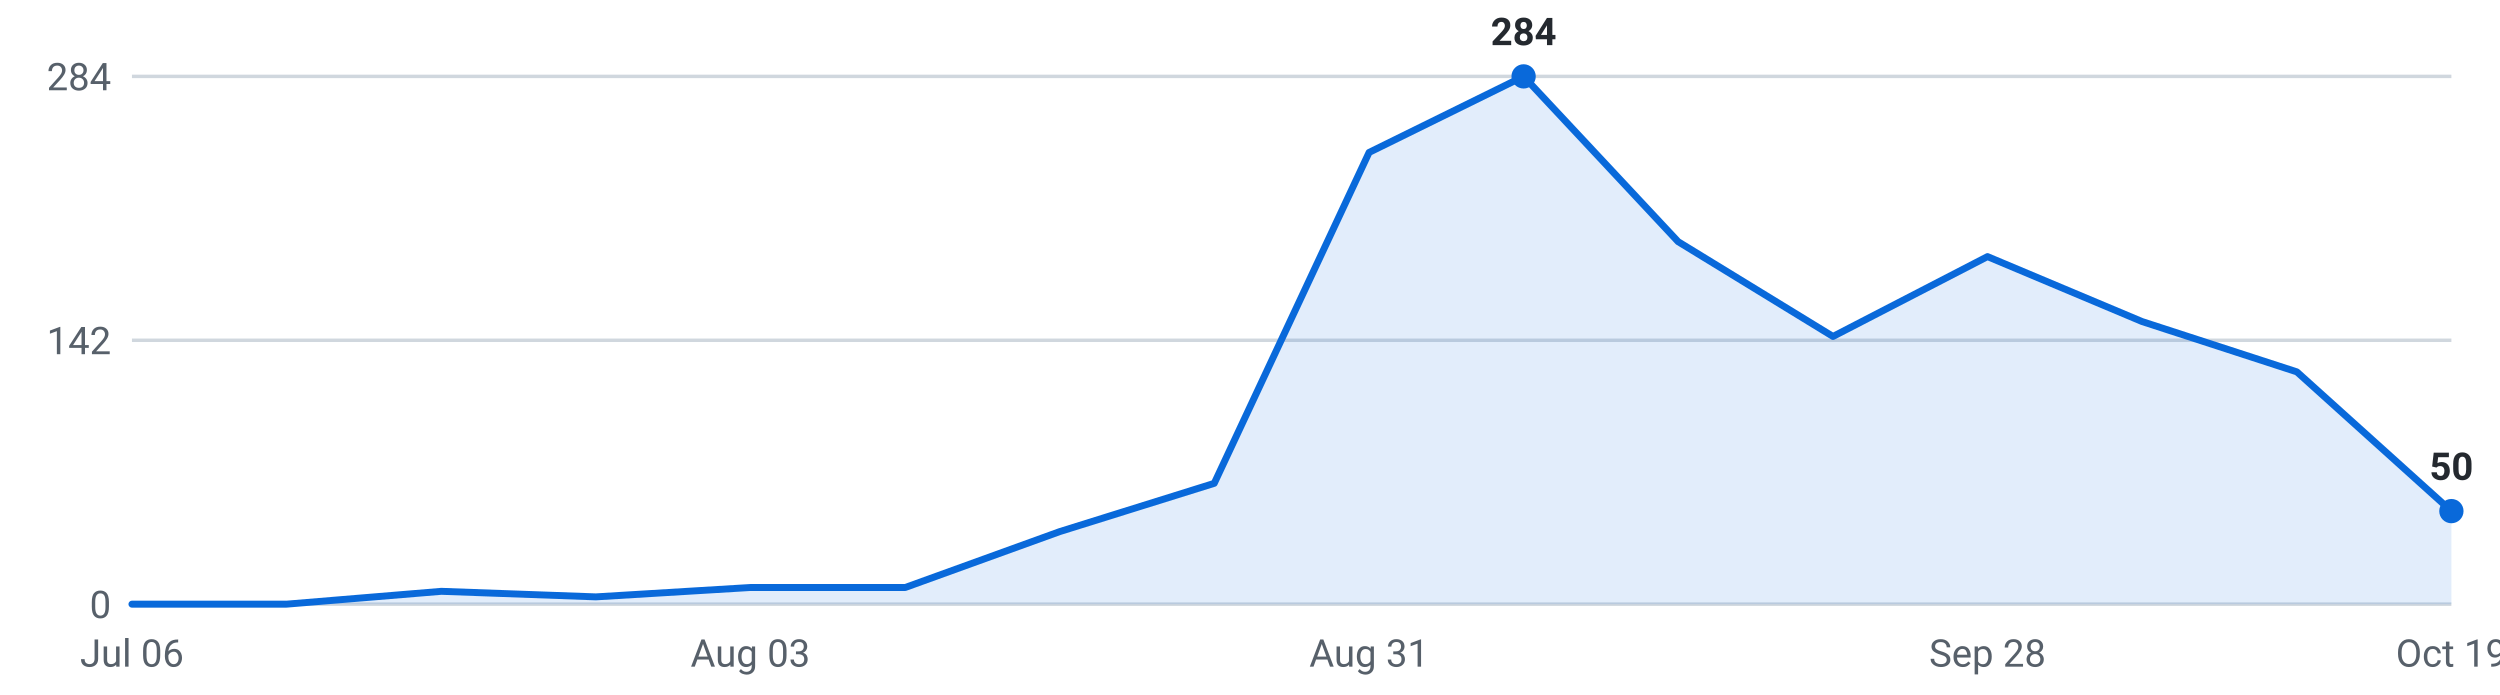
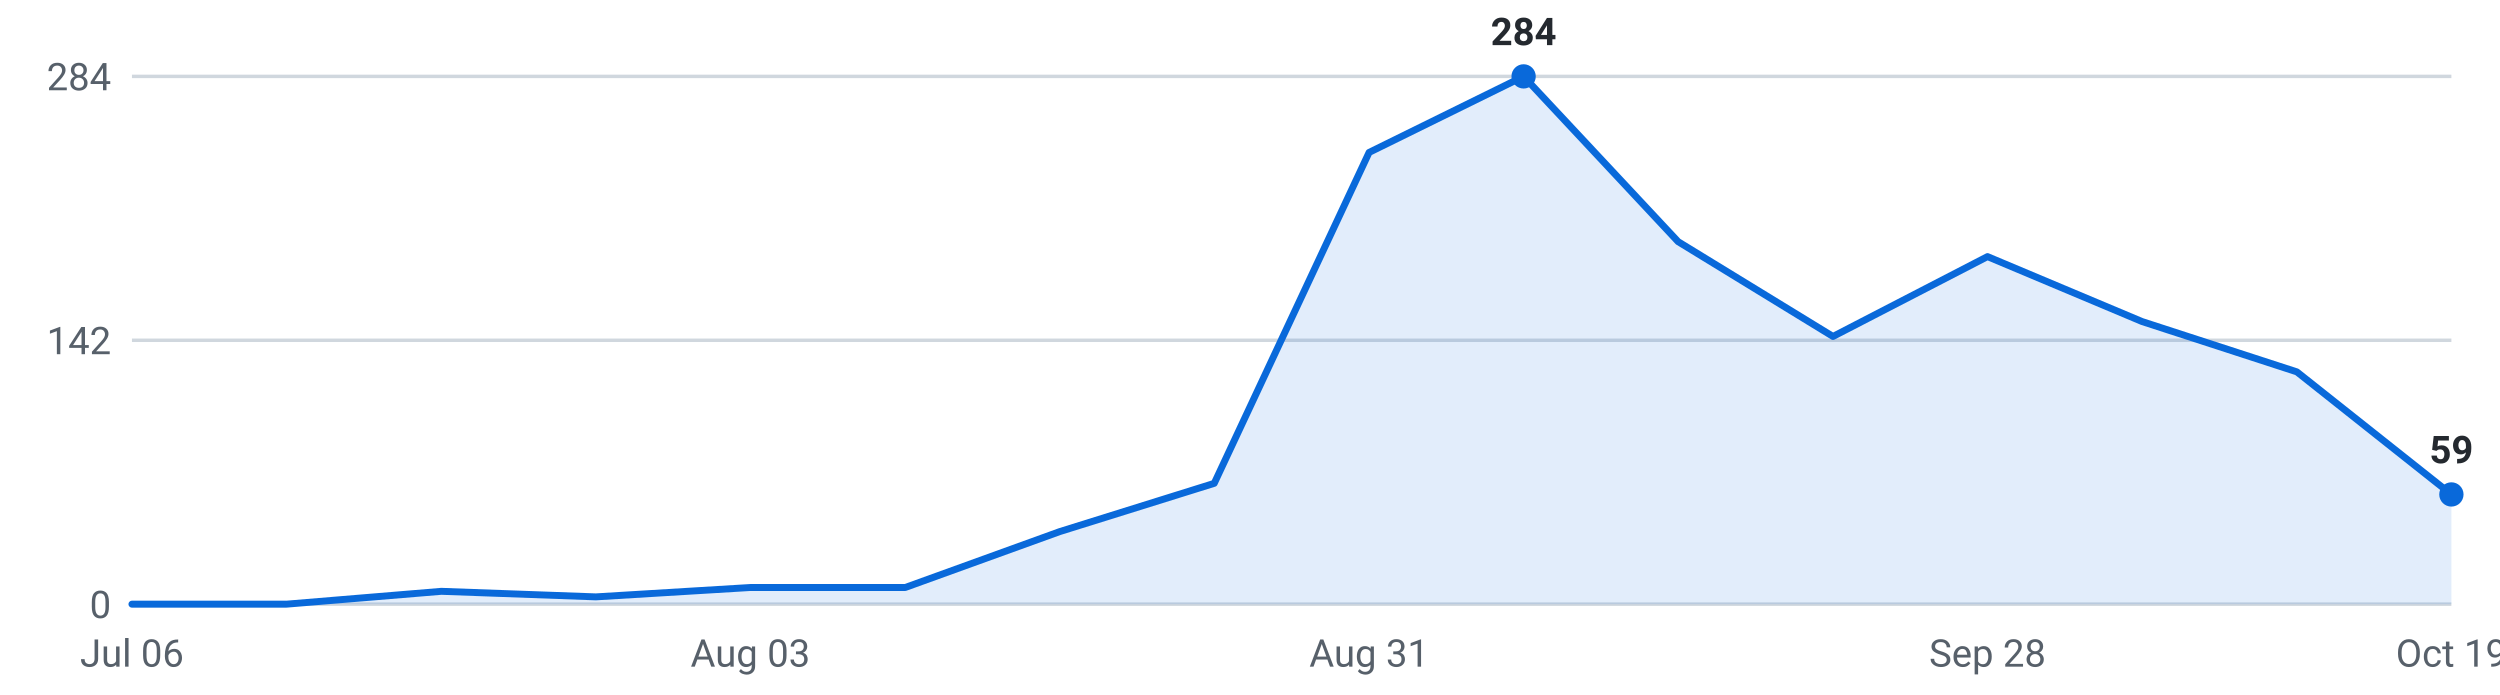
<svg xmlns="http://www.w3.org/2000/svg" viewBox="0 0 720 200" width="720" height="200" role="img" aria-label="Internships posted per week, last 16 weeks">
  <g font-family="-apple-system,Segoe UI,Roboto,sans-serif" font-size="11">
    <line x1="38" y1="174.0" x2="706" y2="174.0" stroke="#d0d7de" stroke-width="1" />
    <text x="32" y="178.0" text-anchor="end" fill="#57606a">0</text>
    <line x1="38" y1="98.0" x2="706" y2="98.0" stroke="#d0d7de" stroke-width="1" />
    <text x="32" y="102.0" text-anchor="end" fill="#57606a">142</text>
    <line x1="38" y1="22.0" x2="706" y2="22.0" stroke="#d0d7de" stroke-width="1" />
    <text x="32" y="26.0" text-anchor="end" fill="#57606a">284</text>
-     <path d="M38.0,174 L38.0,174.0 L82.5,174.0 L127.1,170.3 L171.6,171.9 L216.1,169.2 L260.7,169.2 L305.2,153.1 L349.7,139.2 L394.3,43.9 L438.8,22.0 L483.3,69.6 L527.9,96.9 L572.4,73.9 L616.9,92.6 L661.5,107.1 L706.0,147.2 L706.0,174 Z" fill="#0969da" fill-opacity="0.12" />
-     <polyline points="38.0,174.0 82.5,174.0 127.1,170.3 171.6,171.9 216.1,169.2 260.7,169.2 305.2,153.1 349.7,139.2 394.3,43.9 438.8,22.0 483.3,69.6 527.9,96.9 572.4,73.9 616.9,92.6 661.5,107.1 706.0,147.2" fill="none" stroke="#0969da" stroke-width="2" stroke-linejoin="round" stroke-linecap="round" />
+     <path d="M38.0,174 L38.0,174.0 L82.5,174.0 L127.1,170.3 L171.6,171.9 L216.1,169.2 L260.7,169.2 L305.2,153.1 L349.7,139.2 L394.3,43.9 L438.8,22.0 L483.3,69.6 L527.9,96.9 L572.4,73.9 L616.9,92.6 L661.5,107.1 L706.0,142.4 L706.0,174 Z" fill="#0969da" fill-opacity="0.12" />
+     <polyline points="38.0,174.0 82.5,174.0 127.1,170.3 171.6,171.9 216.1,169.2 260.7,169.2 305.2,153.1 349.7,139.2 394.3,43.9 438.8,22.0 483.3,69.6 527.9,96.9 572.4,73.9 616.9,92.6 661.5,107.1 706.0,142.4" fill="none" stroke="#0969da" stroke-width="2" stroke-linejoin="round" stroke-linecap="round" />
    <circle cx="438.8" cy="22.0" r="3.5" fill="#0969da" />
    <text x="438.8" y="13.0" text-anchor="middle" fill="#24292f" font-weight="600">284</text>
-     <circle cx="706.0" cy="147.2" r="3.5" fill="#0969da" />
-     <text x="706.0" y="138.2" text-anchor="middle" fill="#24292f" font-weight="600">50</text>
+     <circle cx="706.0" cy="142.4" r="3.5" fill="#0969da" />
+     <text x="706.0" y="133.4" text-anchor="middle" fill="#24292f" font-weight="600">59</text>
    <text x="38.0" y="192" text-anchor="middle" fill="#57606a">Jul 06</text>
    <text x="216.1" y="192" text-anchor="middle" fill="#57606a">Aug 03</text>
    <text x="394.3" y="192" text-anchor="middle" fill="#57606a">Aug 31</text>
    <text x="572.4" y="192" text-anchor="middle" fill="#57606a">Sep 28</text>
    <text x="706.0" y="192" text-anchor="middle" fill="#57606a">Oct 19</text>
  </g>
</svg>
